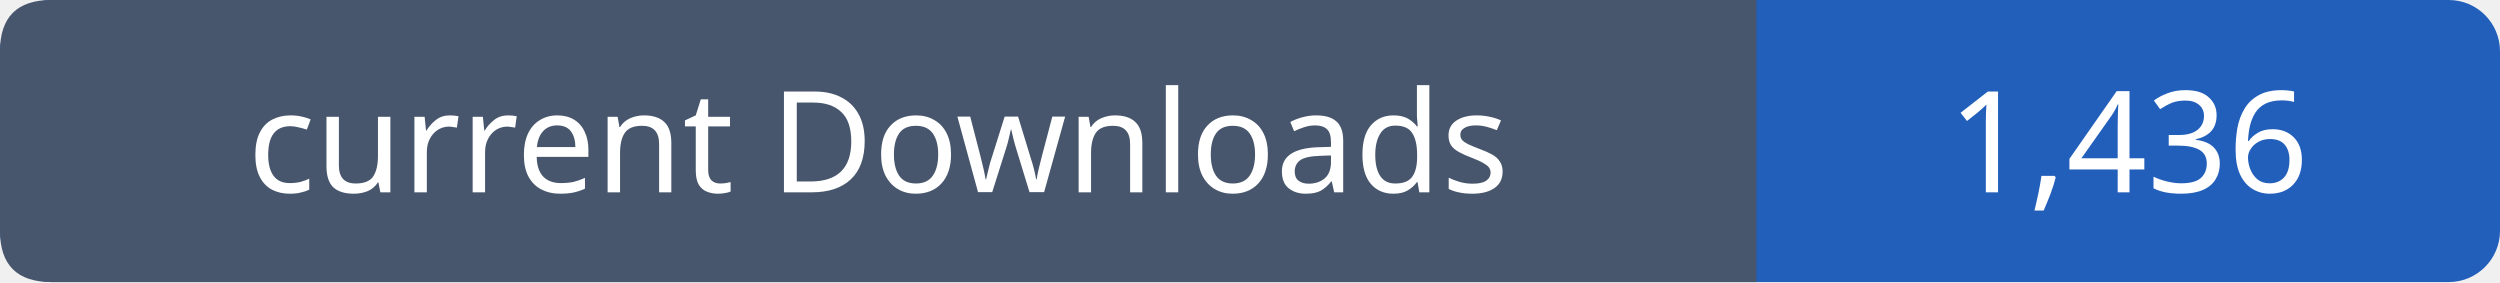
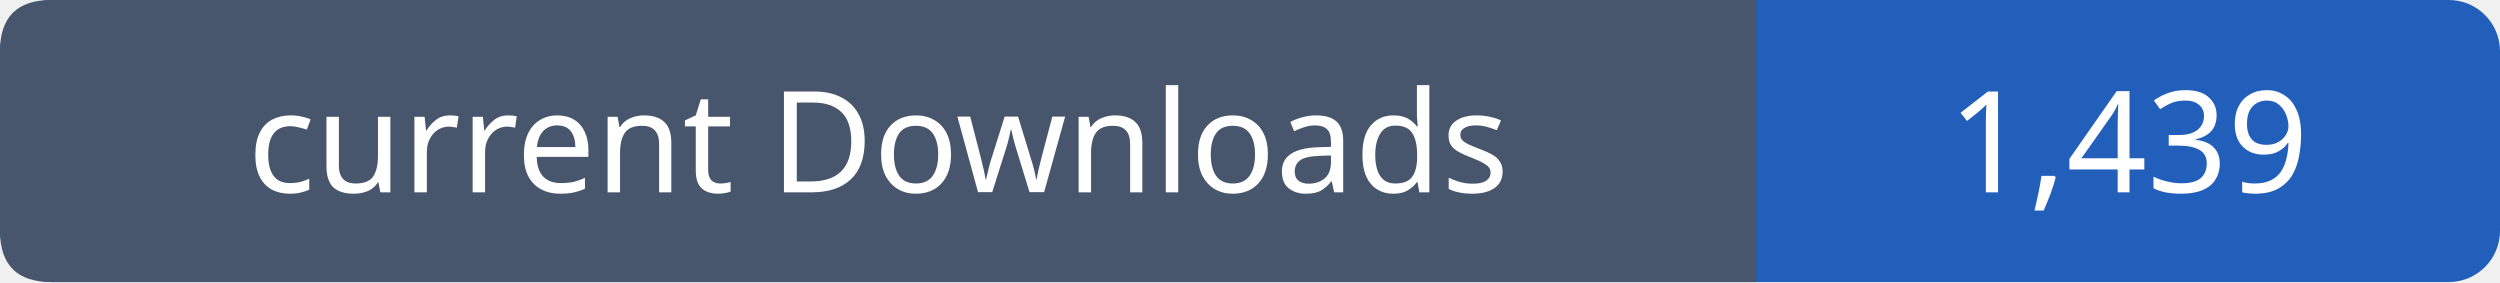
- <svg xmlns="http://www.w3.org/2000/svg" width="195" height="22" viewBox="0 0 195 22" role="img" aria-label="current Downloads: 1,436">
+ <svg xmlns="http://www.w3.org/2000/svg" width="195" height="22" viewBox="0 0 195 22" role="img" aria-label="current Downloads: 1,439">
  <rect width="195" height="22" rx="4" fill="#215fbb" />
  <path fill="#47566c" d="M4 0h133v22H4q-4 0-4-4V4q0-4 4-4" />
  <g font-family="Verdana,sans-serif" font-size="11" fill="white" text-anchor="middle">
    <text x="68.5" y="15">current Downloads</text>
-     <text x="166.0" y="15">1,436</text>
+     <text x="166.0" y="15">1,439</text>
  </g>
</svg>
